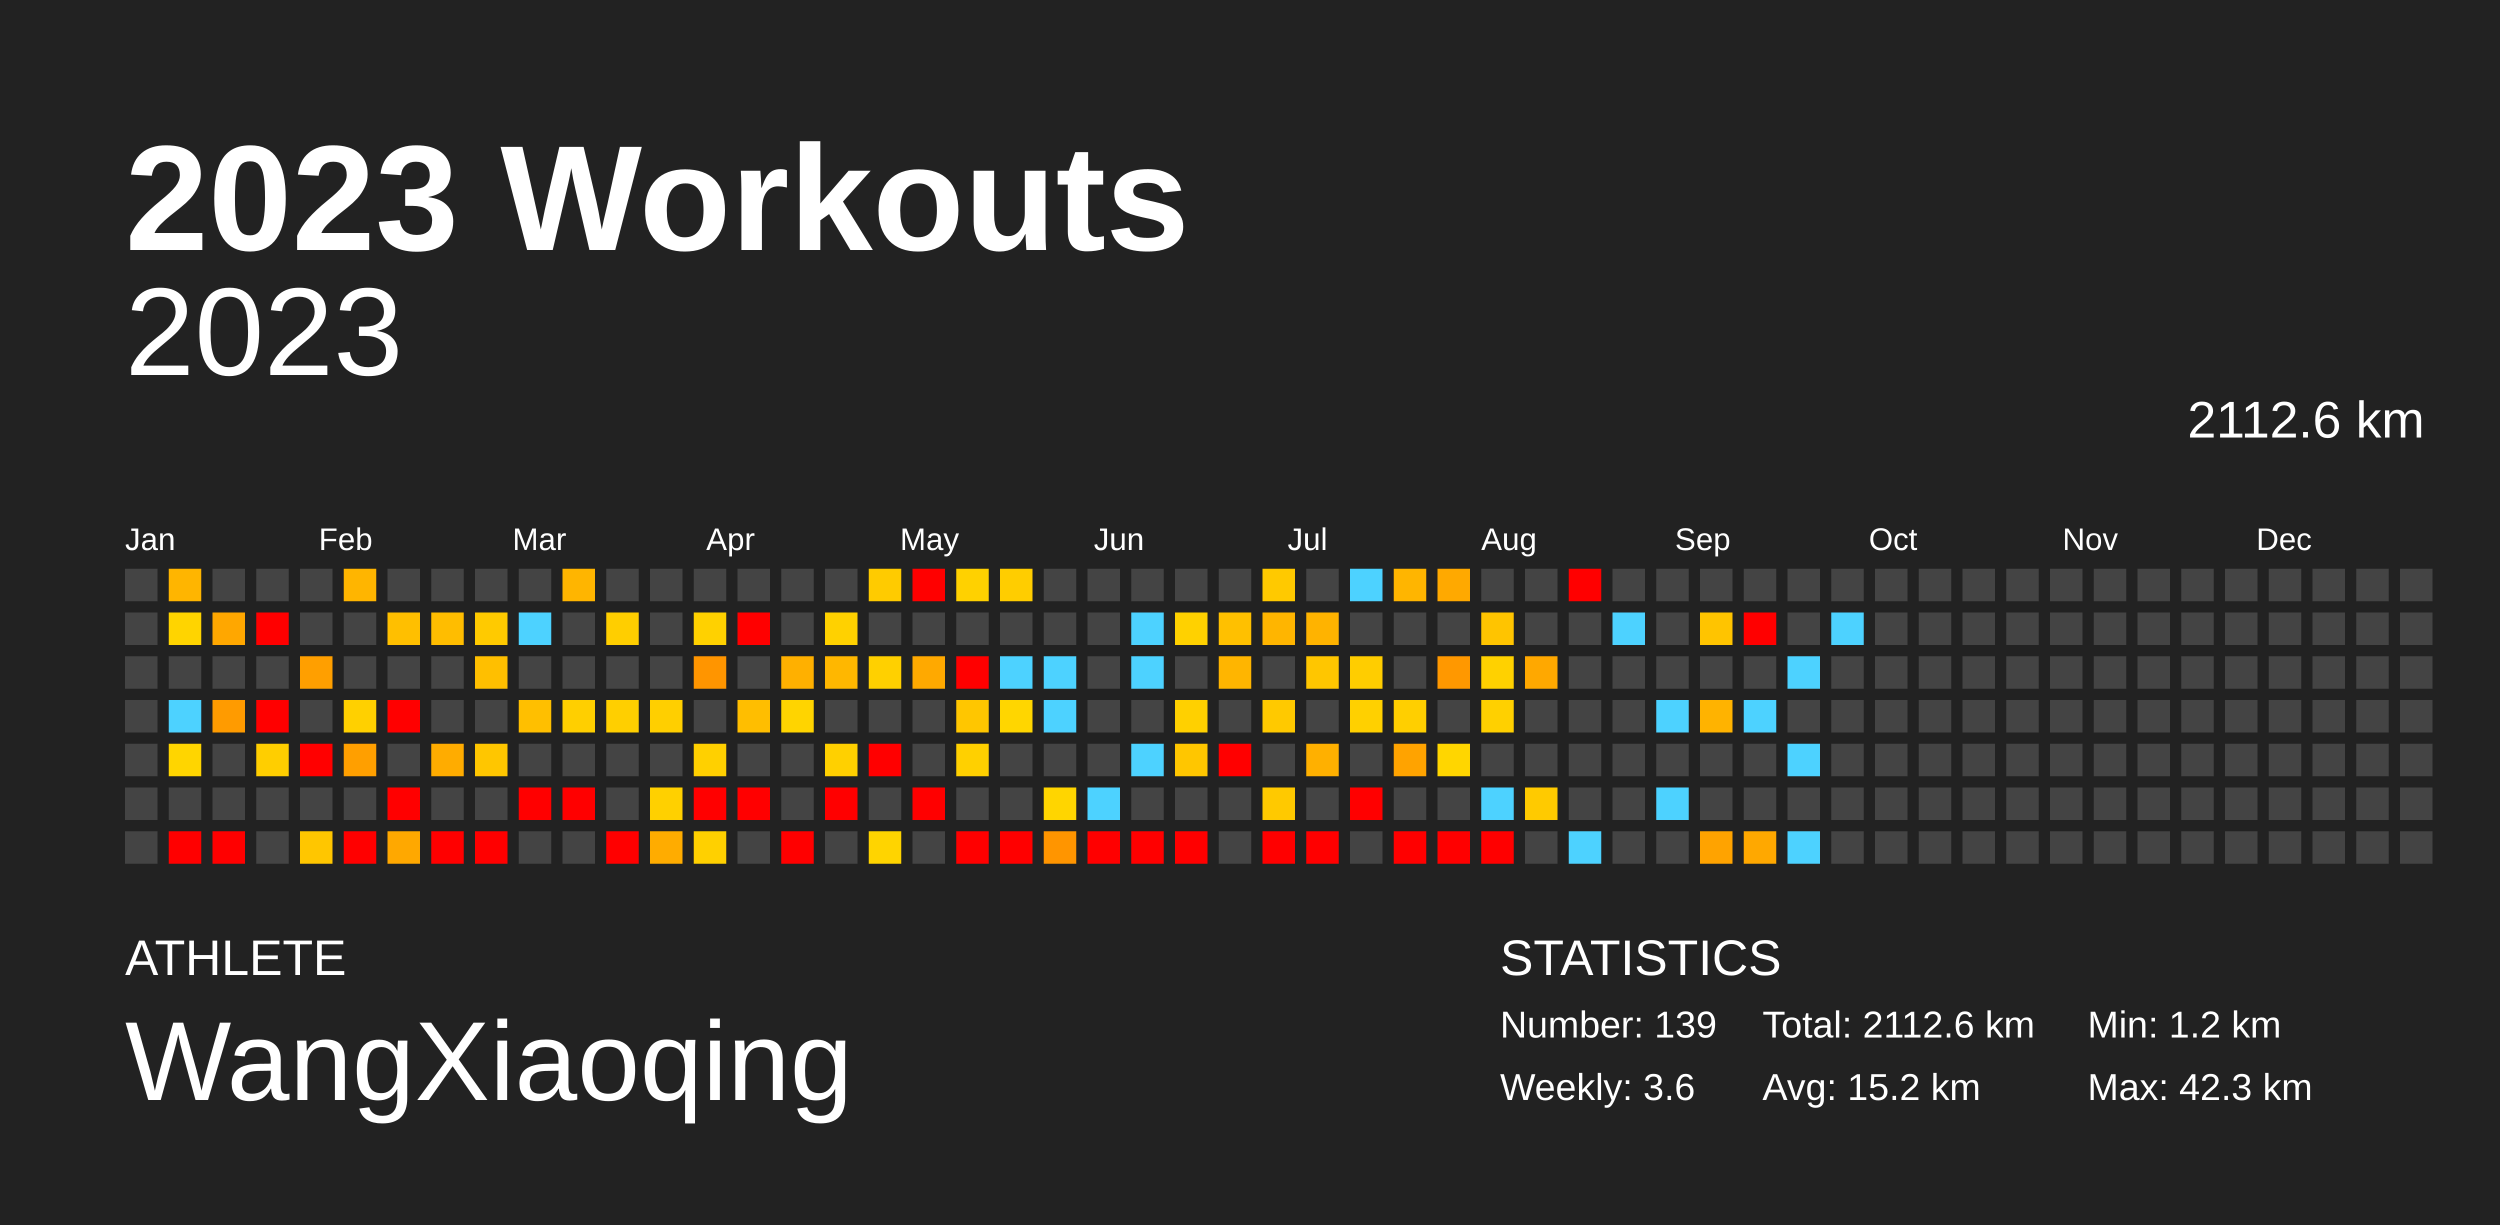
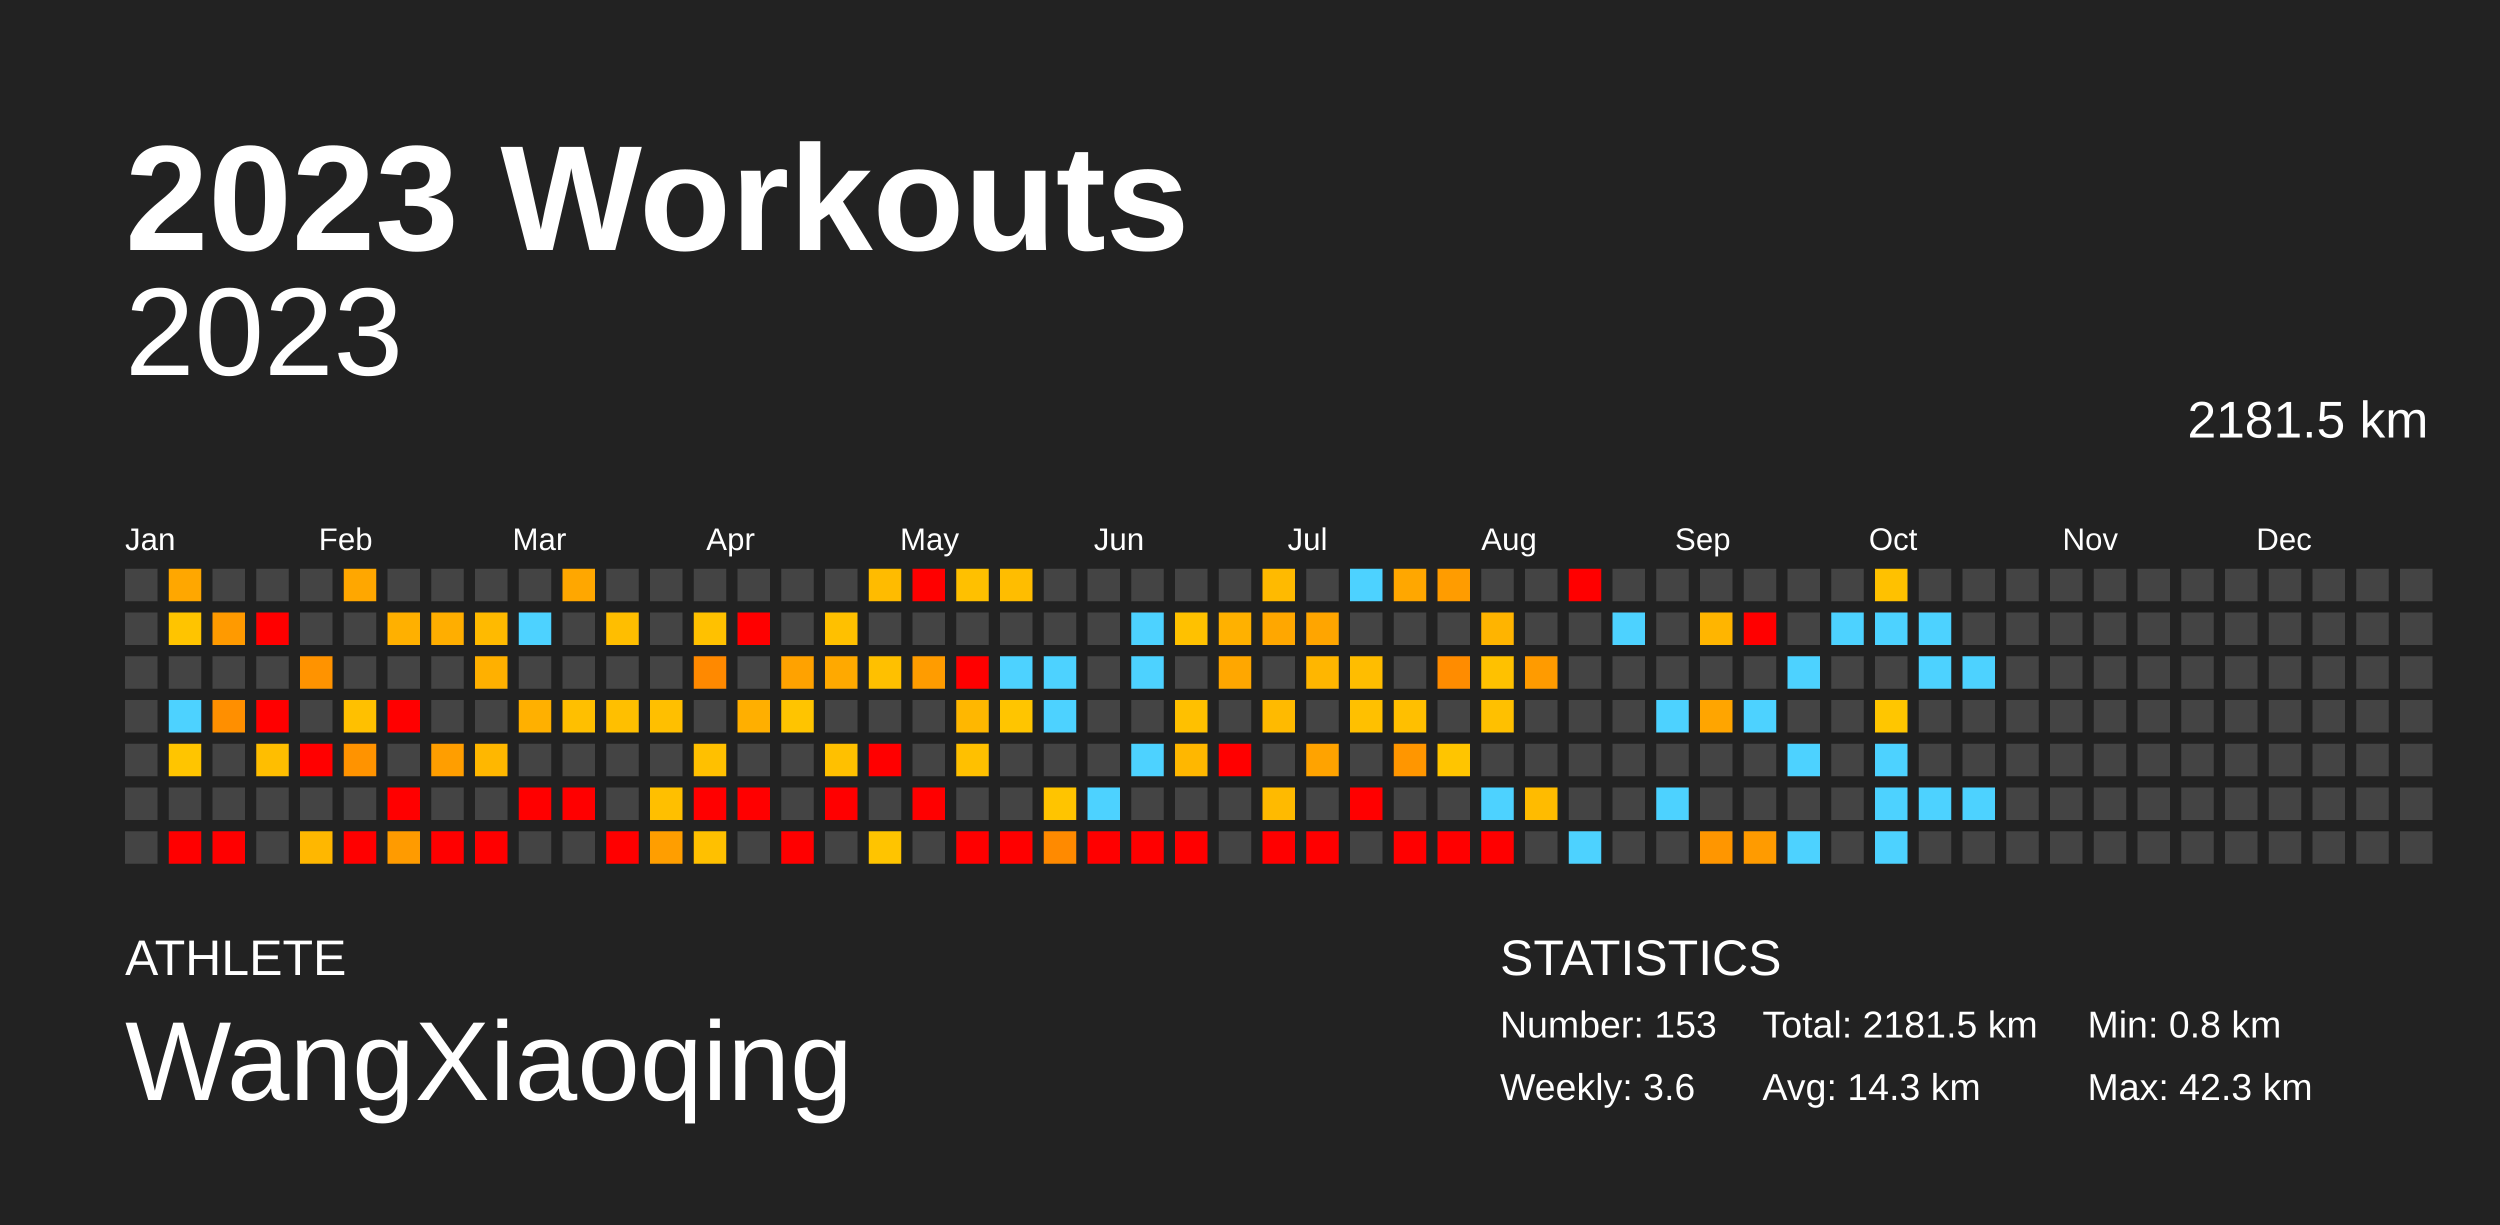
<svg xmlns="http://www.w3.org/2000/svg" baseProfile="full" height="98mm" version="1.1" viewBox="0,0,200,98" width="200mm">
  <defs />
  <rect fill="#222222" height="98" width="200" x="0" y="0" />
  <text fill="#FFFFFF" style="font-size:12px; font-family:Arial; font-weight:bold;" x="10" y="20">2023 Workouts</text>
  <text fill="#FFFFFF" style="font-size:4px; font-family:Arial" x="10" y="78">ATHLETE</text>
  <text fill="#FFFFFF" style="font-size:9px; font-family:Arial" x="10" y="88">WangXiaoqing</text>
  <text fill="#FFFFFF" style="font-size:4px; font-family:Arial" x="120" y="78">STATISTICS</text>
-   <text fill="#FFFFFF" style="font-size:3px; font-family:Arial" x="120" y="83">Number: 139</text>
+   <text fill="#FFFFFF" style="font-size:3px; font-family:Arial" x="120" y="83">Number: 153</text>
  <text fill="#FFFFFF" style="font-size:3px; font-family:Arial" x="120" y="88">Weekly: 3.6</text>
-   <text fill="#FFFFFF" style="font-size:3px; font-family:Arial" x="141" y="83">Total: 2112.6 km</text>
-   <text fill="#FFFFFF" style="font-size:3px; font-family:Arial" x="141" y="88">Avg: 15.2 km</text>
-   <text fill="#FFFFFF" style="font-size:3px; font-family:Arial" x="167" y="83">Min: 1.2 km</text>
+   <text fill="#FFFFFF" style="font-size:3px; font-family:Arial" x="141" y="83">Total: 2181.5 km</text>
+   <text fill="#FFFFFF" style="font-size:3px; font-family:Arial" x="141" y="88">Avg: 14.3 km</text>
+   <text fill="#FFFFFF" style="font-size:3px; font-family:Arial" x="167" y="83">Min: 0.8 km</text>
  <text fill="#FFFFFF" style="font-size:3px; font-family:Arial" x="167" y="88">Max: 42.3 km</text>
  <text alignment-baseline="hanging" fill="#FFFFFF" style="font-size:10.0px; font-family:Arial;" x="10" y="30">2023</text>
-   <text alignment-baseline="hanging" fill="#FFFFFF" style="font-size:4.125px; font-family:Arial;" x="175" y="35">2112.6 km</text>
+   <text alignment-baseline="hanging" fill="#FFFFFF" style="font-size:4.125px; font-family:Arial;" x="175" y="35">2181.5 km</text>
  <text fill="#FFFFFF" style="font-size:2.5px; font-family:Arial" x="10.0" y="44">Jan</text>
  <text fill="#FFFFFF" style="font-size:2.5px; font-family:Arial" x="25.5" y="44">Feb</text>
  <text fill="#FFFFFF" style="font-size:2.5px; font-family:Arial" x="41.0" y="44">Mar</text>
  <text fill="#FFFFFF" style="font-size:2.5px; font-family:Arial" x="56.5" y="44">Apr</text>
  <text fill="#FFFFFF" style="font-size:2.5px; font-family:Arial" x="72.0" y="44">May</text>
  <text fill="#FFFFFF" style="font-size:2.5px; font-family:Arial" x="87.5" y="44">Jun</text>
  <text fill="#FFFFFF" style="font-size:2.5px; font-family:Arial" x="103.0" y="44">Jul</text>
  <text fill="#FFFFFF" style="font-size:2.5px; font-family:Arial" x="118.5" y="44">Aug</text>
  <text fill="#FFFFFF" style="font-size:2.5px; font-family:Arial" x="134.0" y="44">Sep</text>
  <text fill="#FFFFFF" style="font-size:2.5px; font-family:Arial" x="149.5" y="44">Oct</text>
  <text fill="#FFFFFF" style="font-size:2.5px; font-family:Arial" x="165.0" y="44">Nov</text>
  <text fill="#FFFFFF" style="font-size:2.5px; font-family:Arial" x="180.5" y="44">Dec</text>
  <rect fill="#444444" height="2.6" width="2.6" x="10.0" y="45.5" />
  <rect fill="#444444" height="2.6" width="2.6" x="10.0" y="49.0" />
  <rect fill="#444444" height="2.6" width="2.6" x="10.0" y="52.5" />
  <rect fill="#444444" height="2.6" width="2.6" x="10.0" y="56.0" />
  <rect fill="#444444" height="2.6" width="2.6" x="10.0" y="59.5" />
  <rect fill="#444444" height="2.6" width="2.6" x="10.0" y="63.0" />
  <rect fill="#444444" height="2.6" width="2.6" x="10.0" y="66.5" />
-   <rect fill="#ffb500" height="2.6" width="2.6" x="13.5" y="45.5" />
-   <rect fill="#ffd400" height="2.6" width="2.6" x="13.5" y="49.0" />
+   <rect fill="#ffa700" height="2.6" width="2.6" x="13.5" y="45.5" />
+   <rect fill="#ffc400" height="2.6" width="2.6" x="13.5" y="49.0" />
  <rect fill="#444444" height="2.6" width="2.6" x="13.5" y="52.5" />
  <rect fill="#4dd2ff" height="2.6" width="2.6" x="13.5" y="56.0" />
-   <rect fill="#ffd500" height="2.6" width="2.6" x="13.5" y="59.5" />
+   <rect fill="#ffc500" height="2.6" width="2.6" x="13.5" y="59.5" />
  <rect fill="#444444" height="2.6" width="2.6" x="13.5" y="63.0" />
  <rect fill="red" height="2.6" width="2.6" x="13.5" y="66.5" />
  <rect fill="#444444" height="2.6" width="2.6" x="17.0" y="45.5" />
-   <rect fill="#ffa700" height="2.6" width="2.6" x="17.0" y="49.0" />
+   <rect fill="#ff9a00" height="2.6" width="2.6" x="17.0" y="49.0" />
  <rect fill="#444444" height="2.6" width="2.6" x="17.0" y="52.5" />
-   <rect fill="#ff9b00" height="2.6" width="2.6" x="17.0" y="56.0" />
+   <rect fill="#ff8f00" height="2.6" width="2.6" x="17.0" y="56.0" />
  <rect fill="#444444" height="2.6" width="2.6" x="17.0" y="59.5" />
  <rect fill="#444444" height="2.6" width="2.6" x="17.0" y="63.0" />
  <rect fill="red" height="2.6" width="2.6" x="17.0" y="66.5" />
  <rect fill="#444444" height="2.6" width="2.6" x="20.5" y="45.5" />
  <rect fill="red" height="2.6" width="2.6" x="20.5" y="49.0" />
  <rect fill="#444444" height="2.6" width="2.6" x="20.5" y="52.5" />
  <rect fill="red" height="2.6" width="2.6" x="20.5" y="56.0" />
-   <rect fill="#ffce00" height="2.6" width="2.6" x="20.5" y="59.5" />
+   <rect fill="#ffbe00" height="2.6" width="2.6" x="20.5" y="59.5" />
  <rect fill="#444444" height="2.6" width="2.6" x="20.5" y="63.0" />
  <rect fill="#444444" height="2.6" width="2.6" x="20.5" y="66.5" />
  <rect fill="#444444" height="2.6" width="2.6" x="24.0" y="45.5" />
  <rect fill="#444444" height="2.6" width="2.6" x="24.0" y="49.0" />
-   <rect fill="#ff9f00" height="2.6" width="2.6" x="24.0" y="52.5" />
+   <rect fill="#ff9300" height="2.6" width="2.6" x="24.0" y="52.5" />
  <rect fill="#444444" height="2.6" width="2.6" x="24.0" y="56.0" />
  <rect fill="red" height="2.6" width="2.6" x="24.0" y="59.5" />
  <rect fill="#444444" height="2.6" width="2.6" x="24.0" y="63.0" />
-   <rect fill="#ffc600" height="2.6" width="2.6" x="24.0" y="66.5" />
-   <rect fill="#ffb500" height="2.6" width="2.6" x="27.5" y="45.5" />
+   <rect fill="#ffb700" height="2.6" width="2.6" x="24.0" y="66.5" />
+   <rect fill="#ffa700" height="2.6" width="2.6" x="27.5" y="45.5" />
  <rect fill="#444444" height="2.6" width="2.6" x="27.5" y="49.0" />
  <rect fill="#444444" height="2.6" width="2.6" x="27.5" y="52.5" />
-   <rect fill="#ffd000" height="2.6" width="2.6" x="27.5" y="56.0" />
-   <rect fill="#ff9f00" height="2.6" width="2.6" x="27.5" y="59.5" />
+   <rect fill="#ffc000" height="2.6" width="2.6" x="27.5" y="56.0" />
+   <rect fill="#ff9300" height="2.6" width="2.6" x="27.5" y="59.5" />
  <rect fill="#444444" height="2.6" width="2.6" x="27.5" y="63.0" />
  <rect fill="red" height="2.6" width="2.6" x="27.5" y="66.5" />
  <rect fill="#444444" height="2.6" width="2.6" x="31.0" y="45.5" />
-   <rect fill="#ffbf00" height="2.6" width="2.6" x="31.0" y="49.0" />
+   <rect fill="#ffb000" height="2.6" width="2.6" x="31.0" y="49.0" />
  <rect fill="#444444" height="2.6" width="2.6" x="31.0" y="52.5" />
  <rect fill="red" height="2.6" width="2.6" x="31.0" y="56.0" />
  <rect fill="#444444" height="2.6" width="2.6" x="31.0" y="59.5" />
  <rect fill="red" height="2.6" width="2.6" x="31.0" y="63.0" />
-   <rect fill="#ffa800" height="2.6" width="2.6" x="31.0" y="66.5" />
+   <rect fill="#ff9b00" height="2.6" width="2.6" x="31.0" y="66.5" />
  <rect fill="#444444" height="2.6" width="2.6" x="34.5" y="45.5" />
-   <rect fill="#ffbd00" height="2.6" width="2.6" x="34.5" y="49.0" />
+   <rect fill="#ffae00" height="2.6" width="2.6" x="34.5" y="49.0" />
  <rect fill="#444444" height="2.6" width="2.6" x="34.5" y="52.5" />
  <rect fill="#444444" height="2.6" width="2.6" x="34.5" y="56.0" />
-   <rect fill="#ffac00" height="2.6" width="2.6" x="34.5" y="59.5" />
+   <rect fill="#ff9e00" height="2.6" width="2.6" x="34.5" y="59.5" />
  <rect fill="#444444" height="2.6" width="2.6" x="34.5" y="63.0" />
  <rect fill="red" height="2.6" width="2.6" x="34.5" y="66.5" />
  <rect fill="#444444" height="2.6" width="2.6" x="38.0" y="45.5" />
-   <rect fill="#ffca00" height="2.6" width="2.6" x="38.0" y="49.0" />
-   <rect fill="#ffbf00" height="2.6" width="2.6" x="38.0" y="52.5" />
+   <rect fill="#ffba00" height="2.6" width="2.6" x="38.0" y="49.0" />
+   <rect fill="#ffb000" height="2.6" width="2.6" x="38.0" y="52.5" />
  <rect fill="#444444" height="2.6" width="2.6" x="38.0" y="56.0" />
-   <rect fill="#ffc600" height="2.6" width="2.6" x="38.0" y="59.5" />
+   <rect fill="#ffb700" height="2.6" width="2.6" x="38.0" y="59.5" />
  <rect fill="#444444" height="2.6" width="2.6" x="38.0" y="63.0" />
  <rect fill="red" height="2.6" width="2.6" x="38.0" y="66.5" />
  <rect fill="#444444" height="2.6" width="2.6" x="41.5" y="45.5" />
  <rect fill="#4dd2ff" height="2.6" width="2.6" x="41.5" y="49.0" />
  <rect fill="#444444" height="2.6" width="2.6" x="41.5" y="52.5" />
-   <rect fill="#ffbf00" height="2.6" width="2.6" x="41.5" y="56.0" />
+   <rect fill="#ffb000" height="2.6" width="2.6" x="41.5" y="56.0" />
  <rect fill="#444444" height="2.6" width="2.6" x="41.5" y="59.5" />
  <rect fill="red" height="2.6" width="2.6" x="41.5" y="63.0" />
  <rect fill="#444444" height="2.6" width="2.6" x="41.5" y="66.5" />
-   <rect fill="#ffb500" height="2.6" width="2.6" x="45.0" y="45.5" />
+   <rect fill="#ffa700" height="2.6" width="2.6" x="45.0" y="45.5" />
  <rect fill="#444444" height="2.6" width="2.6" x="45.0" y="49.0" />
  <rect fill="#444444" height="2.6" width="2.6" x="45.0" y="52.5" />
-   <rect fill="#ffcf00" height="2.6" width="2.6" x="45.0" y="56.0" />
+   <rect fill="#ffbf00" height="2.6" width="2.6" x="45.0" y="56.0" />
  <rect fill="#444444" height="2.6" width="2.6" x="45.0" y="59.5" />
  <rect fill="red" height="2.6" width="2.6" x="45.0" y="63.0" />
  <rect fill="#444444" height="2.6" width="2.6" x="45.0" y="66.5" />
  <rect fill="#444444" height="2.6" width="2.6" x="48.5" y="45.5" />
-   <rect fill="#ffce00" height="2.6" width="2.6" x="48.5" y="49.0" />
+   <rect fill="#ffbe00" height="2.6" width="2.6" x="48.5" y="49.0" />
  <rect fill="#444444" height="2.6" width="2.6" x="48.5" y="52.5" />
-   <rect fill="#ffcf00" height="2.6" width="2.6" x="48.5" y="56.0" />
+   <rect fill="#ffbf00" height="2.6" width="2.6" x="48.5" y="56.0" />
  <rect fill="#444444" height="2.6" width="2.6" x="48.5" y="59.5" />
  <rect fill="#444444" height="2.6" width="2.6" x="48.5" y="63.0" />
  <rect fill="red" height="2.6" width="2.6" x="48.5" y="66.5" />
  <rect fill="#444444" height="2.6" width="2.6" x="52.0" y="45.5" />
  <rect fill="#444444" height="2.6" width="2.6" x="52.0" y="49.0" />
  <rect fill="#444444" height="2.6" width="2.6" x="52.0" y="52.5" />
-   <rect fill="#ffcf00" height="2.6" width="2.6" x="52.0" y="56.0" />
+   <rect fill="#ffbf00" height="2.6" width="2.6" x="52.0" y="56.0" />
  <rect fill="#444444" height="2.6" width="2.6" x="52.0" y="59.5" />
-   <rect fill="#ffd000" height="2.6" width="2.6" x="52.0" y="63.0" />
-   <rect fill="#ffac00" height="2.6" width="2.6" x="52.0" y="66.5" />
+   <rect fill="#ffbf00" height="2.6" width="2.6" x="52.0" y="63.0" />
+   <rect fill="#ff9e00" height="2.6" width="2.6" x="52.0" y="66.5" />
  <rect fill="#444444" height="2.6" width="2.6" x="55.5" y="45.5" />
-   <rect fill="#ffd100" height="2.6" width="2.6" x="55.5" y="49.0" />
-   <rect fill="#ff9500" height="2.6" width="2.6" x="55.5" y="52.5" />
+   <rect fill="#ffc100" height="2.6" width="2.6" x="55.5" y="49.0" />
+   <rect fill="#ff8900" height="2.6" width="2.6" x="55.5" y="52.5" />
  <rect fill="#444444" height="2.6" width="2.6" x="55.5" y="56.0" />
-   <rect fill="#ffd000" height="2.6" width="2.6" x="55.5" y="59.5" />
+   <rect fill="#ffc000" height="2.6" width="2.6" x="55.5" y="59.5" />
  <rect fill="red" height="2.6" width="2.6" x="55.5" y="63.0" />
-   <rect fill="#ffd000" height="2.6" width="2.6" x="55.5" y="66.5" />
+   <rect fill="#ffc000" height="2.6" width="2.6" x="55.5" y="66.5" />
  <rect fill="#444444" height="2.6" width="2.6" x="59.0" y="45.5" />
  <rect fill="red" height="2.6" width="2.6" x="59.0" y="49.0" />
  <rect fill="#444444" height="2.6" width="2.6" x="59.0" y="52.5" />
-   <rect fill="#ffbe00" height="2.6" width="2.6" x="59.0" y="56.0" />
+   <rect fill="#ffaf00" height="2.6" width="2.6" x="59.0" y="56.0" />
  <rect fill="#444444" height="2.6" width="2.6" x="59.0" y="59.5" />
  <rect fill="red" height="2.6" width="2.6" x="59.0" y="63.0" />
  <rect fill="#444444" height="2.6" width="2.6" x="59.0" y="66.5" />
  <rect fill="#444444" height="2.6" width="2.6" x="62.5" y="45.5" />
  <rect fill="#444444" height="2.6" width="2.6" x="62.5" y="49.0" />
-   <rect fill="#ffb000" height="2.6" width="2.6" x="62.5" y="52.5" />
-   <rect fill="#ffd400" height="2.6" width="2.6" x="62.5" y="56.0" />
+   <rect fill="#ffa200" height="2.6" width="2.6" x="62.5" y="52.5" />
+   <rect fill="#ffc400" height="2.6" width="2.6" x="62.5" y="56.0" />
  <rect fill="#444444" height="2.6" width="2.6" x="62.5" y="59.5" />
  <rect fill="#444444" height="2.6" width="2.6" x="62.5" y="63.0" />
  <rect fill="red" height="2.6" width="2.6" x="62.5" y="66.5" />
  <rect fill="#444444" height="2.6" width="2.6" x="66.0" y="45.5" />
-   <rect fill="#ffd100" height="2.6" width="2.6" x="66.0" y="49.0" />
-   <rect fill="#ffb700" height="2.6" width="2.6" x="66.0" y="52.5" />
+   <rect fill="#ffc000" height="2.6" width="2.6" x="66.0" y="49.0" />
+   <rect fill="#ffa900" height="2.6" width="2.6" x="66.0" y="52.5" />
  <rect fill="#444444" height="2.6" width="2.6" x="66.0" y="56.0" />
-   <rect fill="#ffd000" height="2.6" width="2.6" x="66.0" y="59.5" />
+   <rect fill="#ffc000" height="2.6" width="2.6" x="66.0" y="59.5" />
  <rect fill="red" height="2.6" width="2.6" x="66.0" y="63.0" />
  <rect fill="#444444" height="2.6" width="2.6" x="66.0" y="66.5" />
-   <rect fill="#ffcb00" height="2.6" width="2.6" x="69.5" y="45.5" />
+   <rect fill="#ffbb00" height="2.6" width="2.6" x="69.5" y="45.5" />
  <rect fill="#444444" height="2.6" width="2.6" x="69.5" y="49.0" />
-   <rect fill="#ffd000" height="2.6" width="2.6" x="69.5" y="52.5" />
+   <rect fill="#ffc000" height="2.6" width="2.6" x="69.5" y="52.5" />
  <rect fill="#444444" height="2.6" width="2.6" x="69.5" y="56.0" />
  <rect fill="red" height="2.6" width="2.6" x="69.5" y="59.5" />
  <rect fill="#444444" height="2.6" width="2.6" x="69.5" y="63.0" />
-   <rect fill="#ffd400" height="2.6" width="2.6" x="69.5" y="66.5" />
+   <rect fill="#ffc400" height="2.6" width="2.6" x="69.5" y="66.5" />
  <rect fill="red" height="2.6" width="2.6" x="73.0" y="45.5" />
  <rect fill="#444444" height="2.6" width="2.6" x="73.0" y="49.0" />
-   <rect fill="#ffa900" height="2.6" width="2.6" x="73.0" y="52.5" />
+   <rect fill="#ff9c00" height="2.6" width="2.6" x="73.0" y="52.5" />
  <rect fill="#444444" height="2.6" width="2.6" x="73.0" y="56.0" />
  <rect fill="#444444" height="2.6" width="2.6" x="73.0" y="59.5" />
  <rect fill="red" height="2.6" width="2.6" x="73.0" y="63.0" />
  <rect fill="#444444" height="2.6" width="2.6" x="73.0" y="66.5" />
-   <rect fill="#ffd100" height="2.6" width="2.6" x="76.5" y="45.5" />
+   <rect fill="#ffc000" height="2.6" width="2.6" x="76.5" y="45.5" />
  <rect fill="#444444" height="2.6" width="2.6" x="76.5" y="49.0" />
  <rect fill="red" height="2.6" width="2.6" x="76.5" y="52.5" />
-   <rect fill="#ffc600" height="2.6" width="2.6" x="76.5" y="56.0" />
-   <rect fill="#ffd000" height="2.6" width="2.6" x="76.5" y="59.5" />
+   <rect fill="#ffb700" height="2.6" width="2.6" x="76.5" y="56.0" />
+   <rect fill="#ffc000" height="2.6" width="2.6" x="76.5" y="59.5" />
  <rect fill="#444444" height="2.6" width="2.6" x="76.5" y="63.0" />
  <rect fill="red" height="2.6" width="2.6" x="76.5" y="66.5" />
-   <rect fill="#ffcd00" height="2.6" width="2.6" x="80.0" y="45.5" />
+   <rect fill="#ffbd00" height="2.6" width="2.6" x="80.0" y="45.5" />
  <rect fill="#444444" height="2.6" width="2.6" x="80.0" y="49.0" />
  <rect fill="#4dd2ff" height="2.6" width="2.6" x="80.0" y="52.5" />
-   <rect fill="#ffd600" height="2.6" width="2.6" x="80.0" y="56.0" />
+   <rect fill="#ffc500" height="2.6" width="2.6" x="80.0" y="56.0" />
  <rect fill="#444444" height="2.6" width="2.6" x="80.0" y="59.5" />
  <rect fill="#444444" height="2.6" width="2.6" x="80.0" y="63.0" />
  <rect fill="red" height="2.6" width="2.6" x="80.0" y="66.5" />
  <rect fill="#444444" height="2.6" width="2.6" x="83.5" y="45.5" />
  <rect fill="#444444" height="2.6" width="2.6" x="83.5" y="49.0" />
  <rect fill="#4dd2ff" height="2.6" width="2.6" x="83.5" y="52.5" />
  <rect fill="#4dd2ff" height="2.6" width="2.6" x="83.5" y="56.0" />
  <rect fill="#444444" height="2.6" width="2.6" x="83.5" y="59.5" />
-   <rect fill="#ffd500" height="2.6" width="2.6" x="83.5" y="63.0" />
-   <rect fill="#ff9500" height="2.6" width="2.6" x="83.5" y="66.5" />
+   <rect fill="#ffc400" height="2.6" width="2.6" x="83.5" y="63.0" />
+   <rect fill="#ff8a00" height="2.6" width="2.6" x="83.5" y="66.5" />
  <rect fill="#444444" height="2.6" width="2.6" x="87.0" y="45.5" />
  <rect fill="#444444" height="2.6" width="2.6" x="87.0" y="49.0" />
  <rect fill="#444444" height="2.6" width="2.6" x="87.0" y="52.5" />
  <rect fill="#444444" height="2.6" width="2.6" x="87.0" y="56.0" />
  <rect fill="#444444" height="2.6" width="2.6" x="87.0" y="59.5" />
  <rect fill="#4dd2ff" height="2.6" width="2.6" x="87.0" y="63.0" />
  <rect fill="red" height="2.6" width="2.6" x="87.0" y="66.5" />
  <rect fill="#444444" height="2.6" width="2.6" x="90.5" y="45.5" />
  <rect fill="#4dd2ff" height="2.6" width="2.6" x="90.5" y="49.0" />
  <rect fill="#4dd2ff" height="2.6" width="2.6" x="90.5" y="52.5" />
  <rect fill="#444444" height="2.6" width="2.6" x="90.5" y="56.0" />
  <rect fill="#4dd2ff" height="2.6" width="2.6" x="90.5" y="59.5" />
  <rect fill="#444444" height="2.6" width="2.6" x="90.5" y="63.0" />
  <rect fill="red" height="2.6" width="2.6" x="90.5" y="66.5" />
  <rect fill="#444444" height="2.6" width="2.6" x="94.0" y="45.5" />
-   <rect fill="#ffd100" height="2.6" width="2.6" x="94.0" y="49.0" />
+   <rect fill="#ffc100" height="2.6" width="2.6" x="94.0" y="49.0" />
  <rect fill="#444444" height="2.6" width="2.6" x="94.0" y="52.5" />
-   <rect fill="#ffd000" height="2.6" width="2.6" x="94.0" y="56.0" />
-   <rect fill="#ffc600" height="2.6" width="2.6" x="94.0" y="59.5" />
+   <rect fill="#ffc000" height="2.6" width="2.6" x="94.0" y="56.0" />
+   <rect fill="#ffb700" height="2.6" width="2.6" x="94.0" y="59.5" />
  <rect fill="#444444" height="2.6" width="2.6" x="94.0" y="63.0" />
  <rect fill="red" height="2.6" width="2.6" x="94.0" y="66.5" />
  <rect fill="#444444" height="2.6" width="2.6" x="97.5" y="45.5" />
-   <rect fill="#ffc000" height="2.6" width="2.6" x="97.5" y="49.0" />
-   <rect fill="#ffb500" height="2.6" width="2.6" x="97.5" y="52.5" />
+   <rect fill="#ffb100" height="2.6" width="2.6" x="97.5" y="49.0" />
+   <rect fill="#ffa700" height="2.6" width="2.6" x="97.5" y="52.5" />
  <rect fill="#444444" height="2.6" width="2.6" x="97.5" y="56.0" />
  <rect fill="red" height="2.6" width="2.6" x="97.5" y="59.5" />
  <rect fill="#444444" height="2.6" width="2.6" x="97.5" y="63.0" />
  <rect fill="#444444" height="2.6" width="2.6" x="97.5" y="66.5" />
-   <rect fill="#ffc900" height="2.6" width="2.6" x="101.0" y="45.5" />
-   <rect fill="#ffb500" height="2.6" width="2.6" x="101.0" y="49.0" />
+   <rect fill="#ffba00" height="2.6" width="2.6" x="101.0" y="45.5" />
+   <rect fill="#ffa700" height="2.6" width="2.6" x="101.0" y="49.0" />
  <rect fill="#444444" height="2.6" width="2.6" x="101.0" y="52.5" />
-   <rect fill="#ffc900" height="2.6" width="2.6" x="101.0" y="56.0" />
+   <rect fill="#ffba00" height="2.6" width="2.6" x="101.0" y="56.0" />
  <rect fill="#444444" height="2.6" width="2.6" x="101.0" y="59.5" />
-   <rect fill="#ffc900" height="2.6" width="2.6" x="101.0" y="63.0" />
+   <rect fill="#ffba00" height="2.6" width="2.6" x="101.0" y="63.0" />
  <rect fill="red" height="2.6" width="2.6" x="101.0" y="66.5" />
  <rect fill="#444444" height="2.6" width="2.6" x="104.5" y="45.5" />
-   <rect fill="#ffb300" height="2.6" width="2.6" x="104.5" y="49.0" />
-   <rect fill="#ffc600" height="2.6" width="2.6" x="104.5" y="52.5" />
+   <rect fill="#ffa500" height="2.6" width="2.6" x="104.5" y="49.0" />
+   <rect fill="#ffb600" height="2.6" width="2.6" x="104.5" y="52.5" />
  <rect fill="#444444" height="2.6" width="2.6" x="104.5" y="56.0" />
-   <rect fill="#ffb000" height="2.6" width="2.6" x="104.5" y="59.5" />
+   <rect fill="#ffa300" height="2.6" width="2.6" x="104.5" y="59.5" />
  <rect fill="#444444" height="2.6" width="2.6" x="104.5" y="63.0" />
  <rect fill="red" height="2.6" width="2.6" x="104.5" y="66.5" />
  <rect fill="#4dd2ff" height="2.6" width="2.6" x="108.0" y="45.5" />
  <rect fill="#444444" height="2.6" width="2.6" x="108.0" y="49.0" />
-   <rect fill="#ffcd00" height="2.6" width="2.6" x="108.0" y="52.5" />
-   <rect fill="#ffd000" height="2.6" width="2.6" x="108.0" y="56.0" />
+   <rect fill="#ffbd00" height="2.6" width="2.6" x="108.0" y="52.5" />
+   <rect fill="#ffc000" height="2.6" width="2.6" x="108.0" y="56.0" />
  <rect fill="#444444" height="2.6" width="2.6" x="108.0" y="59.5" />
  <rect fill="red" height="2.6" width="2.6" x="108.0" y="63.0" />
  <rect fill="#444444" height="2.6" width="2.6" x="108.0" y="66.5" />
-   <rect fill="#ffb500" height="2.6" width="2.6" x="111.5" y="45.5" />
+   <rect fill="#ffa700" height="2.6" width="2.6" x="111.5" y="45.5" />
  <rect fill="#444444" height="2.6" width="2.6" x="111.5" y="49.0" />
  <rect fill="#444444" height="2.6" width="2.6" x="111.5" y="52.5" />
-   <rect fill="#ffcf00" height="2.6" width="2.6" x="111.5" y="56.0" />
-   <rect fill="#ffa300" height="2.6" width="2.6" x="111.5" y="59.5" />
+   <rect fill="#ffbf00" height="2.6" width="2.6" x="111.5" y="56.0" />
+   <rect fill="#ff9600" height="2.6" width="2.6" x="111.5" y="59.5" />
  <rect fill="#444444" height="2.6" width="2.6" x="111.5" y="63.0" />
  <rect fill="red" height="2.6" width="2.6" x="111.5" y="66.5" />
-   <rect fill="#ffa900" height="2.6" width="2.6" x="115.0" y="45.5" />
+   <rect fill="#ff9c00" height="2.6" width="2.6" x="115.0" y="45.5" />
  <rect fill="#444444" height="2.6" width="2.6" x="115.0" y="49.0" />
-   <rect fill="#ff9800" height="2.6" width="2.6" x="115.0" y="52.5" />
+   <rect fill="#ff8c00" height="2.6" width="2.6" x="115.0" y="52.5" />
  <rect fill="#444444" height="2.6" width="2.6" x="115.0" y="56.0" />
-   <rect fill="#ffd600" height="2.6" width="2.6" x="115.0" y="59.5" />
+   <rect fill="#ffc500" height="2.6" width="2.6" x="115.0" y="59.5" />
  <rect fill="#444444" height="2.6" width="2.6" x="115.0" y="63.0" />
  <rect fill="red" height="2.6" width="2.6" x="115.0" y="66.5" />
  <rect fill="#444444" height="2.6" width="2.6" x="118.5" y="45.5" />
-   <rect fill="#ffc400" height="2.6" width="2.6" x="118.5" y="49.0" />
-   <rect fill="#ffd100" height="2.6" width="2.6" x="118.5" y="52.5" />
-   <rect fill="#ffd000" height="2.6" width="2.6" x="118.5" y="56.0" />
+   <rect fill="#ffb400" height="2.6" width="2.6" x="118.5" y="49.0" />
+   <rect fill="#ffc100" height="2.6" width="2.6" x="118.5" y="52.5" />
+   <rect fill="#ffc000" height="2.6" width="2.6" x="118.5" y="56.0" />
  <rect fill="#444444" height="2.6" width="2.6" x="118.5" y="59.5" />
  <rect fill="#4dd2ff" height="2.6" width="2.6" x="118.5" y="63.0" />
  <rect fill="red" height="2.6" width="2.6" x="118.5" y="66.5" />
  <rect fill="#444444" height="2.6" width="2.6" x="122.0" y="45.5" />
  <rect fill="#444444" height="2.6" width="2.6" x="122.0" y="49.0" />
-   <rect fill="#ffa800" height="2.6" width="2.6" x="122.0" y="52.5" />
+   <rect fill="#ff9b00" height="2.6" width="2.6" x="122.0" y="52.5" />
  <rect fill="#444444" height="2.6" width="2.6" x="122.0" y="56.0" />
  <rect fill="#444444" height="2.6" width="2.6" x="122.0" y="59.5" />
-   <rect fill="#ffca00" height="2.6" width="2.6" x="122.0" y="63.0" />
+   <rect fill="#ffbb00" height="2.6" width="2.6" x="122.0" y="63.0" />
  <rect fill="#444444" height="2.6" width="2.6" x="122.0" y="66.5" />
  <rect fill="red" height="2.6" width="2.6" x="125.5" y="45.5" />
  <rect fill="#444444" height="2.6" width="2.6" x="125.5" y="49.0" />
  <rect fill="#444444" height="2.6" width="2.6" x="125.5" y="52.5" />
  <rect fill="#444444" height="2.6" width="2.6" x="125.5" y="56.0" />
  <rect fill="#444444" height="2.6" width="2.6" x="125.5" y="59.5" />
  <rect fill="#444444" height="2.6" width="2.6" x="125.5" y="63.0" />
  <rect fill="#4dd2ff" height="2.6" width="2.6" x="125.5" y="66.5" />
  <rect fill="#444444" height="2.6" width="2.6" x="129.0" y="45.5" />
  <rect fill="#4dd2ff" height="2.6" width="2.6" x="129.0" y="49.0" />
  <rect fill="#444444" height="2.6" width="2.6" x="129.0" y="52.5" />
  <rect fill="#444444" height="2.6" width="2.6" x="129.0" y="56.0" />
  <rect fill="#444444" height="2.6" width="2.6" x="129.0" y="59.5" />
  <rect fill="#444444" height="2.6" width="2.6" x="129.0" y="63.0" />
  <rect fill="#444444" height="2.6" width="2.6" x="129.0" y="66.5" />
  <rect fill="#444444" height="2.6" width="2.6" x="132.5" y="45.5" />
  <rect fill="#444444" height="2.6" width="2.6" x="132.5" y="49.0" />
  <rect fill="#444444" height="2.6" width="2.6" x="132.5" y="52.5" />
  <rect fill="#4dd2ff" height="2.6" width="2.6" x="132.5" y="56.0" />
  <rect fill="#444444" height="2.6" width="2.6" x="132.5" y="59.5" />
  <rect fill="#4dd2ff" height="2.6" width="2.6" x="132.5" y="63.0" />
  <rect fill="#444444" height="2.6" width="2.6" x="132.5" y="66.5" />
  <rect fill="#444444" height="2.6" width="2.6" x="136.0" y="45.5" />
-   <rect fill="#ffc400" height="2.6" width="2.6" x="136.0" y="49.0" />
+   <rect fill="#ffb500" height="2.6" width="2.6" x="136.0" y="49.0" />
  <rect fill="#444444" height="2.6" width="2.6" x="136.0" y="52.5" />
-   <rect fill="#ffb300" height="2.6" width="2.6" x="136.0" y="56.0" />
+   <rect fill="#ffa500" height="2.6" width="2.6" x="136.0" y="56.0" />
  <rect fill="#444444" height="2.6" width="2.6" x="136.0" y="59.5" />
  <rect fill="#444444" height="2.6" width="2.6" x="136.0" y="63.0" />
-   <rect fill="#ffa300" height="2.6" width="2.6" x="136.0" y="66.5" />
+   <rect fill="#ff9600" height="2.6" width="2.6" x="136.0" y="66.5" />
  <rect fill="#444444" height="2.6" width="2.6" x="139.5" y="45.5" />
  <rect fill="red" height="2.6" width="2.6" x="139.5" y="49.0" />
  <rect fill="#444444" height="2.6" width="2.6" x="139.5" y="52.5" />
  <rect fill="#4dd2ff" height="2.6" width="2.6" x="139.5" y="56.0" />
  <rect fill="#444444" height="2.6" width="2.6" x="139.5" y="59.5" />
  <rect fill="#444444" height="2.6" width="2.6" x="139.5" y="63.0" />
-   <rect fill="#ffa800" height="2.6" width="2.6" x="139.5" y="66.5" />
+   <rect fill="#ff9b00" height="2.6" width="2.6" x="139.5" y="66.5" />
  <rect fill="#444444" height="2.6" width="2.6" x="143.0" y="45.5" />
  <rect fill="#444444" height="2.6" width="2.6" x="143.0" y="49.0" />
  <rect fill="#4dd2ff" height="2.6" width="2.6" x="143.0" y="52.5" />
  <rect fill="#444444" height="2.6" width="2.6" x="143.0" y="56.0" />
  <rect fill="#4dd2ff" height="2.6" width="2.6" x="143.0" y="59.5" />
  <rect fill="#444444" height="2.6" width="2.6" x="143.0" y="63.0" />
  <rect fill="#4dd2ff" height="2.6" width="2.6" x="143.0" y="66.5" />
  <rect fill="#444444" height="2.6" width="2.6" x="146.5" y="45.5" />
  <rect fill="#4dd2ff" height="2.6" width="2.6" x="146.5" y="49.0" />
  <rect fill="#444444" height="2.6" width="2.6" x="146.5" y="52.5" />
  <rect fill="#444444" height="2.6" width="2.6" x="146.5" y="56.0" />
  <rect fill="#444444" height="2.6" width="2.6" x="146.5" y="59.5" />
  <rect fill="#444444" height="2.6" width="2.6" x="146.5" y="63.0" />
  <rect fill="#444444" height="2.6" width="2.6" x="146.5" y="66.5" />
-   <rect fill="#444444" height="2.6" width="2.6" x="150.0" y="45.5" />
-   <rect fill="#444444" height="2.6" width="2.6" x="150.0" y="49.0" />
+   <rect fill="#ffc100" height="2.6" width="2.6" x="150.0" y="45.5" />
+   <rect fill="#4dd2ff" height="2.6" width="2.6" x="150.0" y="49.0" />
  <rect fill="#444444" height="2.6" width="2.6" x="150.0" y="52.5" />
-   <rect fill="#444444" height="2.6" width="2.6" x="150.0" y="56.0" />
-   <rect fill="#444444" height="2.6" width="2.6" x="150.0" y="59.5" />
-   <rect fill="#444444" height="2.6" width="2.6" x="150.0" y="63.0" />
-   <rect fill="#444444" height="2.6" width="2.6" x="150.0" y="66.5" />
+   <rect fill="#ffc600" height="2.6" width="2.6" x="150.0" y="56.0" />
+   <rect fill="#4dd2ff" height="2.6" width="2.6" x="150.0" y="59.5" />
+   <rect fill="#4dd2ff" height="2.6" width="2.6" x="150.0" y="63.0" />
+   <rect fill="#4dd2ff" height="2.6" width="2.6" x="150.0" y="66.5" />
  <rect fill="#444444" height="2.6" width="2.6" x="153.5" y="45.5" />
-   <rect fill="#444444" height="2.6" width="2.6" x="153.5" y="49.0" />
-   <rect fill="#444444" height="2.6" width="2.6" x="153.5" y="52.5" />
+   <rect fill="#4dd2ff" height="2.6" width="2.6" x="153.5" y="49.0" />
+   <rect fill="#4dd2ff" height="2.6" width="2.6" x="153.5" y="52.5" />
  <rect fill="#444444" height="2.6" width="2.6" x="153.5" y="56.0" />
  <rect fill="#444444" height="2.6" width="2.6" x="153.5" y="59.5" />
-   <rect fill="#444444" height="2.6" width="2.6" x="153.5" y="63.0" />
+   <rect fill="#4dd2ff" height="2.6" width="2.6" x="153.5" y="63.0" />
  <rect fill="#444444" height="2.6" width="2.6" x="153.5" y="66.5" />
  <rect fill="#444444" height="2.6" width="2.6" x="157.0" y="45.5" />
  <rect fill="#444444" height="2.6" width="2.6" x="157.0" y="49.0" />
-   <rect fill="#444444" height="2.6" width="2.6" x="157.0" y="52.5" />
+   <rect fill="#4dd2ff" height="2.6" width="2.6" x="157.0" y="52.5" />
  <rect fill="#444444" height="2.6" width="2.6" x="157.0" y="56.0" />
  <rect fill="#444444" height="2.6" width="2.6" x="157.0" y="59.5" />
-   <rect fill="#444444" height="2.6" width="2.6" x="157.0" y="63.0" />
+   <rect fill="#4dd2ff" height="2.6" width="2.6" x="157.0" y="63.0" />
  <rect fill="#444444" height="2.6" width="2.6" x="157.0" y="66.5" />
  <rect fill="#444444" height="2.6" width="2.6" x="160.5" y="45.5" />
  <rect fill="#444444" height="2.6" width="2.6" x="160.5" y="49.0" />
  <rect fill="#444444" height="2.6" width="2.6" x="160.5" y="52.5" />
  <rect fill="#444444" height="2.6" width="2.6" x="160.5" y="56.0" />
  <rect fill="#444444" height="2.6" width="2.6" x="160.5" y="59.5" />
  <rect fill="#444444" height="2.6" width="2.6" x="160.5" y="63.0" />
  <rect fill="#444444" height="2.6" width="2.6" x="160.5" y="66.5" />
  <rect fill="#444444" height="2.6" width="2.6" x="164.0" y="45.5" />
  <rect fill="#444444" height="2.6" width="2.6" x="164.0" y="49.0" />
  <rect fill="#444444" height="2.6" width="2.6" x="164.0" y="52.5" />
  <rect fill="#444444" height="2.6" width="2.6" x="164.0" y="56.0" />
  <rect fill="#444444" height="2.6" width="2.6" x="164.0" y="59.5" />
  <rect fill="#444444" height="2.6" width="2.6" x="164.0" y="63.0" />
  <rect fill="#444444" height="2.6" width="2.6" x="164.0" y="66.5" />
  <rect fill="#444444" height="2.6" width="2.6" x="167.5" y="45.5" />
  <rect fill="#444444" height="2.6" width="2.6" x="167.5" y="49.0" />
  <rect fill="#444444" height="2.6" width="2.6" x="167.5" y="52.5" />
  <rect fill="#444444" height="2.6" width="2.6" x="167.5" y="56.0" />
  <rect fill="#444444" height="2.6" width="2.6" x="167.5" y="59.5" />
  <rect fill="#444444" height="2.6" width="2.6" x="167.5" y="63.0" />
  <rect fill="#444444" height="2.6" width="2.6" x="167.5" y="66.5" />
  <rect fill="#444444" height="2.6" width="2.6" x="171.0" y="45.5" />
  <rect fill="#444444" height="2.6" width="2.6" x="171.0" y="49.0" />
  <rect fill="#444444" height="2.6" width="2.6" x="171.0" y="52.5" />
  <rect fill="#444444" height="2.6" width="2.6" x="171.0" y="56.0" />
  <rect fill="#444444" height="2.6" width="2.6" x="171.0" y="59.5" />
  <rect fill="#444444" height="2.6" width="2.6" x="171.0" y="63.0" />
  <rect fill="#444444" height="2.6" width="2.6" x="171.0" y="66.5" />
  <rect fill="#444444" height="2.6" width="2.6" x="174.5" y="45.5" />
  <rect fill="#444444" height="2.6" width="2.6" x="174.5" y="49.0" />
  <rect fill="#444444" height="2.6" width="2.6" x="174.5" y="52.5" />
  <rect fill="#444444" height="2.6" width="2.6" x="174.5" y="56.0" />
  <rect fill="#444444" height="2.6" width="2.6" x="174.5" y="59.5" />
  <rect fill="#444444" height="2.6" width="2.6" x="174.5" y="63.0" />
  <rect fill="#444444" height="2.6" width="2.6" x="174.5" y="66.5" />
  <rect fill="#444444" height="2.6" width="2.6" x="178.0" y="45.5" />
  <rect fill="#444444" height="2.6" width="2.6" x="178.0" y="49.0" />
  <rect fill="#444444" height="2.6" width="2.6" x="178.0" y="52.5" />
  <rect fill="#444444" height="2.6" width="2.6" x="178.0" y="56.0" />
  <rect fill="#444444" height="2.6" width="2.6" x="178.0" y="59.5" />
  <rect fill="#444444" height="2.6" width="2.6" x="178.0" y="63.0" />
  <rect fill="#444444" height="2.6" width="2.6" x="178.0" y="66.5" />
  <rect fill="#444444" height="2.6" width="2.6" x="181.5" y="45.5" />
  <rect fill="#444444" height="2.6" width="2.6" x="181.5" y="49.0" />
  <rect fill="#444444" height="2.6" width="2.6" x="181.5" y="52.5" />
  <rect fill="#444444" height="2.6" width="2.6" x="181.5" y="56.0" />
  <rect fill="#444444" height="2.6" width="2.6" x="181.5" y="59.5" />
  <rect fill="#444444" height="2.6" width="2.6" x="181.5" y="63.0" />
  <rect fill="#444444" height="2.6" width="2.6" x="181.5" y="66.5" />
  <rect fill="#444444" height="2.6" width="2.6" x="185.0" y="45.5" />
  <rect fill="#444444" height="2.6" width="2.6" x="185.0" y="49.0" />
  <rect fill="#444444" height="2.6" width="2.6" x="185.0" y="52.5" />
  <rect fill="#444444" height="2.6" width="2.6" x="185.0" y="56.0" />
  <rect fill="#444444" height="2.6" width="2.6" x="185.0" y="59.5" />
  <rect fill="#444444" height="2.6" width="2.6" x="185.0" y="63.0" />
  <rect fill="#444444" height="2.6" width="2.6" x="185.0" y="66.5" />
  <rect fill="#444444" height="2.6" width="2.6" x="188.5" y="45.5" />
  <rect fill="#444444" height="2.6" width="2.6" x="188.5" y="49.0" />
  <rect fill="#444444" height="2.6" width="2.6" x="188.5" y="52.5" />
  <rect fill="#444444" height="2.6" width="2.6" x="188.5" y="56.0" />
  <rect fill="#444444" height="2.6" width="2.6" x="188.5" y="59.5" />
  <rect fill="#444444" height="2.6" width="2.6" x="188.5" y="63.0" />
  <rect fill="#444444" height="2.6" width="2.6" x="188.5" y="66.5" />
  <rect fill="#444444" height="2.6" width="2.6" x="192.0" y="45.5" />
  <rect fill="#444444" height="2.6" width="2.6" x="192.0" y="49.0" />
  <rect fill="#444444" height="2.6" width="2.6" x="192.0" y="52.5" />
  <rect fill="#444444" height="2.6" width="2.6" x="192.0" y="56.0" />
  <rect fill="#444444" height="2.6" width="2.6" x="192.0" y="59.5" />
  <rect fill="#444444" height="2.6" width="2.6" x="192.0" y="63.0" />
  <rect fill="#444444" height="2.6" width="2.6" x="192.0" y="66.5" />
</svg>
